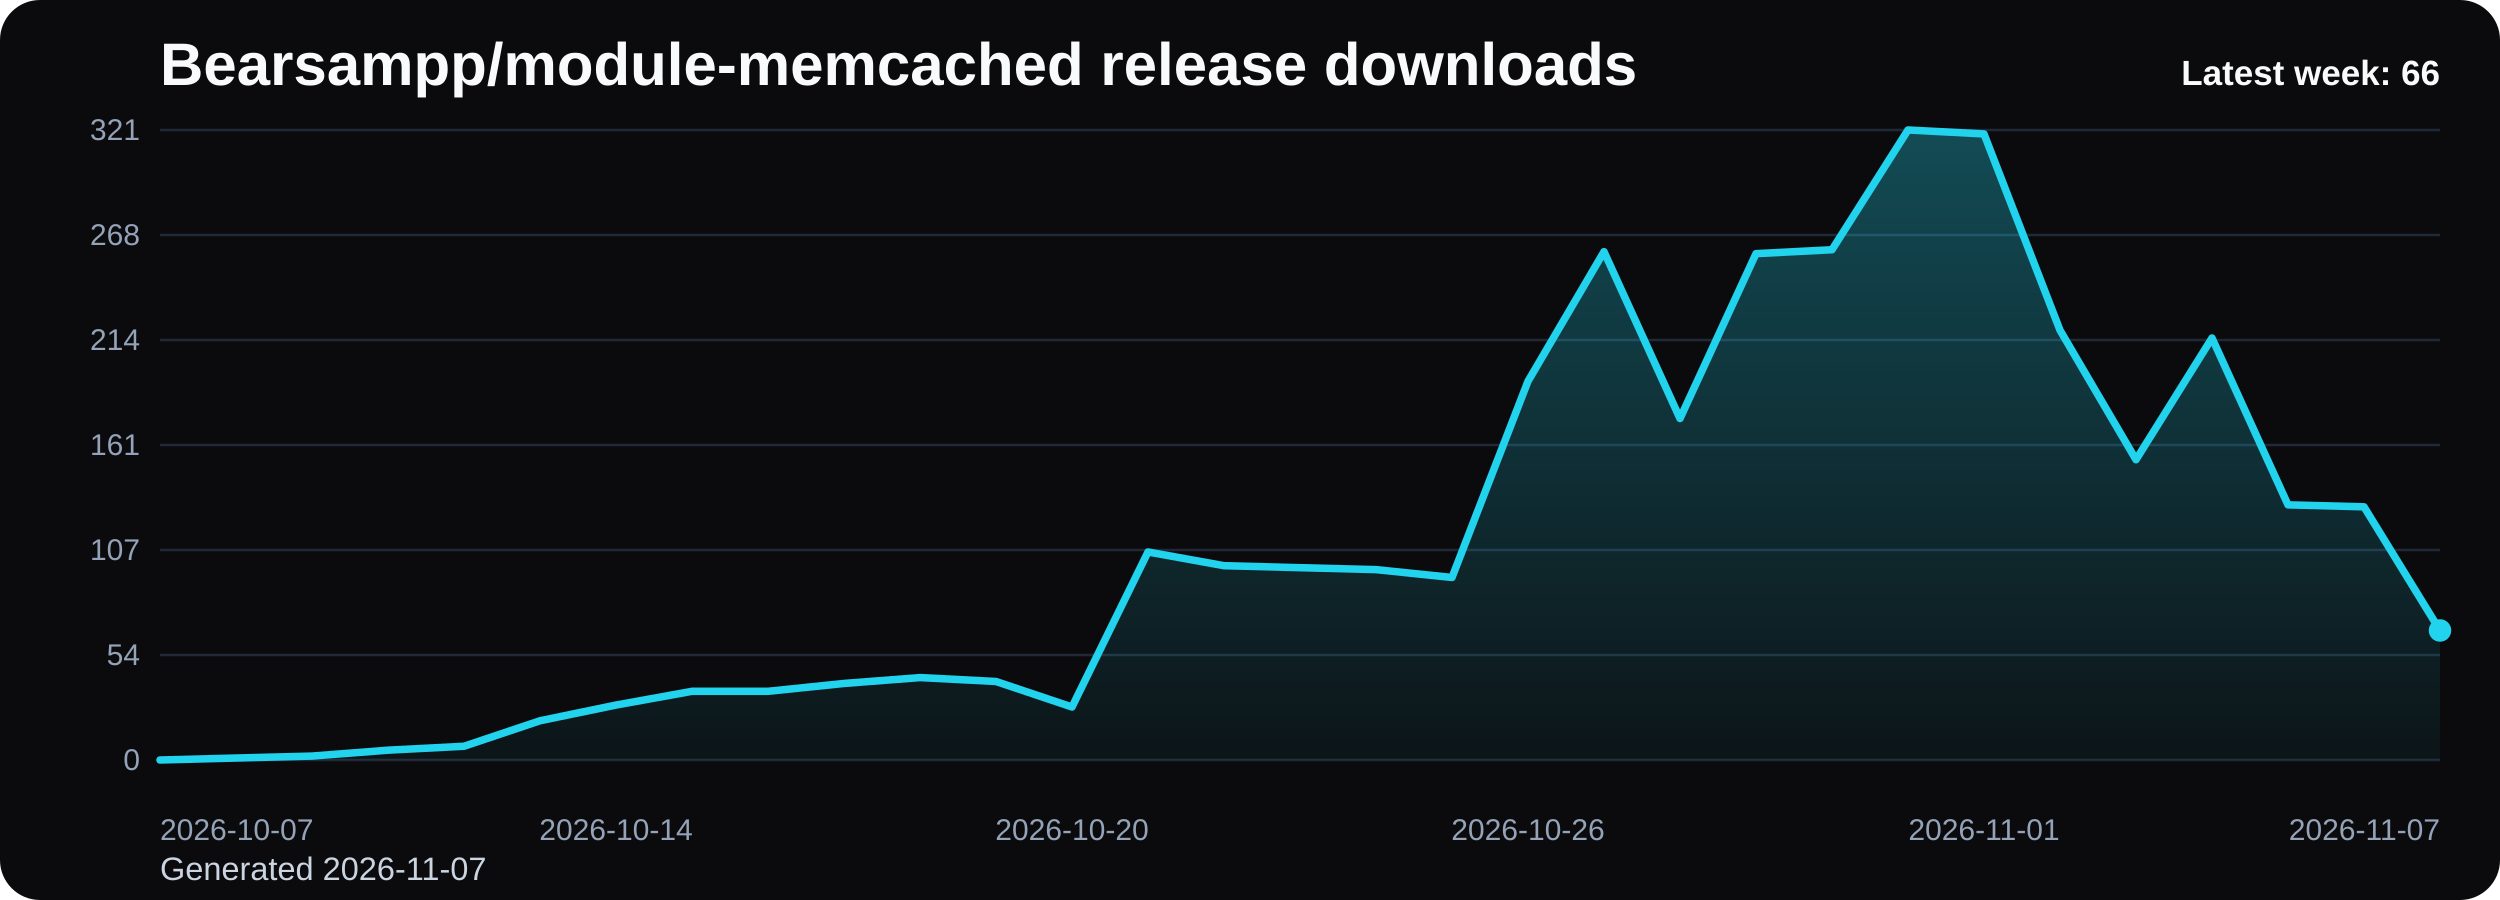
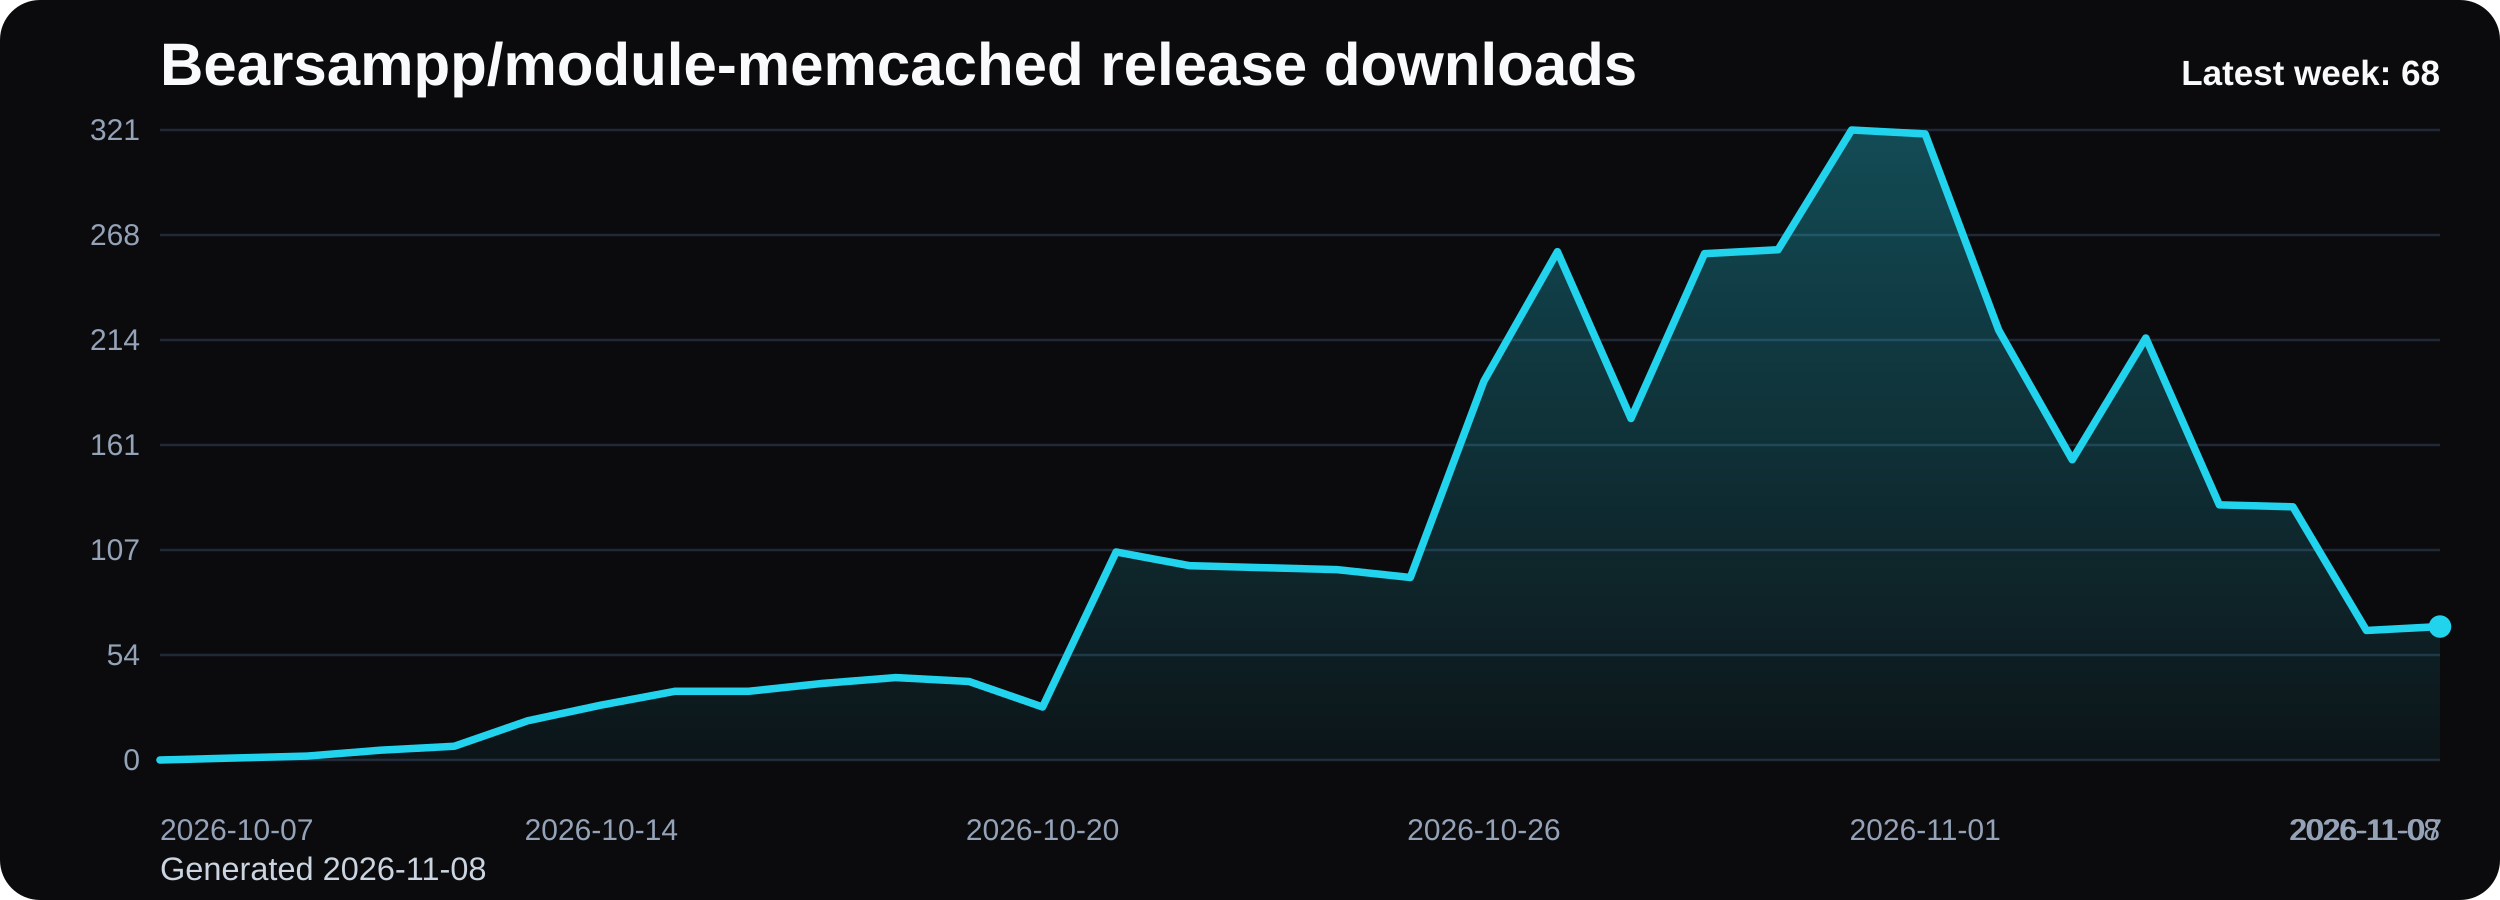
<svg xmlns="http://www.w3.org/2000/svg" viewBox="0 0 1000 360" role="img" aria-label="Bearsampp/module-memcached release downloads chart">
  <defs>
    <linearGradient id="fill-weekly-black" x1="0" y1="0" x2="0" y2="1">
      <stop offset="0%" stop-color="#22d3ee" stop-opacity="0.32" />
      <stop offset="100%" stop-color="#22d3ee" stop-opacity="0.05" />
    </linearGradient>
    <style>
      .bg { fill: #0b0b0d; }
      .title { font: 700 24px Arial, sans-serif; fill: #f8fafc; }
      .sub { font: 400 13px Arial, sans-serif; fill: #cbd5e1; }
      .grid { stroke: #1f2937; stroke-width: 1; }
      .axis { font: 400 12px Arial, sans-serif; fill: #94a3b8; }
      .line { fill: none; stroke: #22d3ee; stroke-width: 3; stroke-linecap: round; stroke-linejoin: round; }
      .dot { fill: #22d3ee; }
      .value { font: 600 11px Arial, sans-serif; fill: #cbd5e1; }
      .latest { font: 700 14px Arial, sans-serif; fill: #f8fafc; }
    </style>
  </defs>
  <rect class="bg" x="0" y="0" width="1000" height="360" rx="16" />
  <text class="title" x="64" y="34">Bearsampp/module-memcached release downloads</text>
-   <text class="sub" x="64" y="352">Generated 2026-11-07</text>
+   <text class="sub" x="64" y="352">Generated 2026-11-08</text>
  <line x1="64" y1="52.00" x2="976" y2="52.00" class="grid" />
  <text x="56" y="56.00" text-anchor="end" class="axis">321</text>
  <line x1="64" y1="94.00" x2="976" y2="94.00" class="grid" />
  <text x="56" y="98.00" text-anchor="end" class="axis">268</text>
  <line x1="64" y1="136.00" x2="976" y2="136.00" class="grid" />
  <text x="56" y="140.00" text-anchor="end" class="axis">214</text>
  <line x1="64" y1="178.00" x2="976" y2="178.00" class="grid" />
  <text x="56" y="182.00" text-anchor="end" class="axis">161</text>
  <line x1="64" y1="220.00" x2="976" y2="220.00" class="grid" />
  <text x="56" y="224.00" text-anchor="end" class="axis">107</text>
  <line x1="64" y1="262.00" x2="976" y2="262.00" class="grid" />
  <text x="56" y="266.00" text-anchor="end" class="axis">54</text>
  <line x1="64" y1="304.00" x2="976" y2="304.00" class="grid" />
  <text x="56" y="308.00" text-anchor="end" class="axis">0</text>
-   <path d="M 64.00 304 L 64.00 304.00 L 94.40 303.21 L 124.80 302.43 L 155.20 300.07 L 185.60 298.50 L 216.00 288.30 L 246.40 282.02 L 276.80 276.52 L 307.20 276.52 L 337.60 273.38 L 368.00 271.03 L 398.40 272.60 L 428.80 282.80 L 459.20 220.79 L 489.60 226.28 L 520.00 227.07 L 550.40 227.85 L 580.80 230.99 L 611.20 152.49 L 641.60 100.67 L 672.00 167.40 L 702.40 101.46 L 732.80 99.89 L 763.20 52.00 L 793.60 53.57 L 824.00 132.07 L 854.40 183.89 L 884.80 135.21 L 915.20 201.94 L 945.60 202.73 L 976.00 252.19 L 976.00 304 Z" fill="url(#fill-weekly-black)" />
-   <polyline class="line" points="64.00,304.00 94.40,303.21 124.80,302.43 155.20,300.07 185.60,298.50 216.00,288.30 246.40,282.02 276.80,276.52 307.20,276.52 337.60,273.38 368.00,271.03 398.40,272.60 428.80,282.80 459.20,220.79 489.60,226.28 520.00,227.07 550.40,227.85 580.80,230.99 611.20,152.49 641.60,100.67 672.00,167.40 702.40,101.46 732.80,99.89 763.20,52.00 793.60,53.57 824.00,132.07 854.40,183.89 884.80,135.21 915.20,201.94 945.60,202.73 976.00,252.19" />
-   <circle class="dot" cx="976.00" cy="252.19" r="4.5" />
+   <path d="M 64.00 304 L 64.00 304.00 L 93.42 303.21 L 122.84 302.43 L 152.26 300.07 L 181.68 298.50 L 211.10 288.30 L 240.52 282.02 L 269.94 276.52 L 299.35 276.52 L 328.77 273.38 L 358.19 271.03 L 387.61 272.60 L 417.03 282.80 L 446.45 220.79 L 475.87 226.28 L 505.29 227.07 L 534.71 227.85 L 564.13 230.99 L 593.55 152.49 L 622.97 100.67 L 652.39 167.40 L 681.81 101.46 L 711.23 99.89 L 740.65 52.00 L 770.06 53.57 L 799.48 132.07 L 828.90 183.89 L 858.32 135.21 L 887.74 201.94 L 917.16 202.73 L 946.58 252.19 L 976.00 250.62 L 976.00 304 Z" fill="url(#fill-weekly-black)" />
+   <polyline class="line" points="64.00,304.00 93.42,303.21 122.84,302.43 152.26,300.07 181.68,298.50 211.10,288.30 240.52,282.02 269.94,276.52 299.35,276.52 328.77,273.38 358.19,271.03 387.61,272.60 417.03,282.80 446.45,220.79 475.87,226.28 505.29,227.07 534.71,227.85 564.13,230.99 593.55,152.49 622.97,100.67 652.39,167.40 681.81,101.46 711.23,99.89 740.65,52.00 770.06,53.57 799.48,132.07 828.90,183.89 858.32,135.21 887.74,201.94 917.16,202.73 946.58,252.19 976.00,250.62" />
+   <circle class="dot" cx="976.00" cy="250.62" r="4.5" />
  <text class="axis" x="64.00" y="336" text-anchor="start">2026-10-07</text>
-   <text class="axis" x="246.40" y="336" text-anchor="middle">2026-10-14</text>
-   <text class="axis" x="428.80" y="336" text-anchor="middle">2026-10-20</text>
-   <text class="axis" x="611.20" y="336" text-anchor="middle">2026-10-26</text>
-   <text class="axis" x="793.60" y="336" text-anchor="middle">2026-11-01</text>
-   <text class="axis" x="976.00" y="336" text-anchor="end">2026-11-07</text>
-   <text class="latest" x="976" y="34" text-anchor="end">Latest week: 66</text>
+   <text class="axis" x="240.52" y="336" text-anchor="middle">2026-10-14</text>
+   <text class="axis" x="417.03" y="336" text-anchor="middle">2026-10-20</text>
+   <text class="axis" x="593.55" y="336" text-anchor="middle">2026-10-26</text>
+   <text class="axis" x="770.06" y="336" text-anchor="middle">2026-11-01</text>
+   <text class="axis" x="946.58" y="336" text-anchor="middle">2026-11-07</text>
+   <text class="axis" x="976.00" y="336" text-anchor="end">2026-11-08</text>
+   <text class="latest" x="976" y="34" text-anchor="end">Latest week: 68</text>
</svg>
